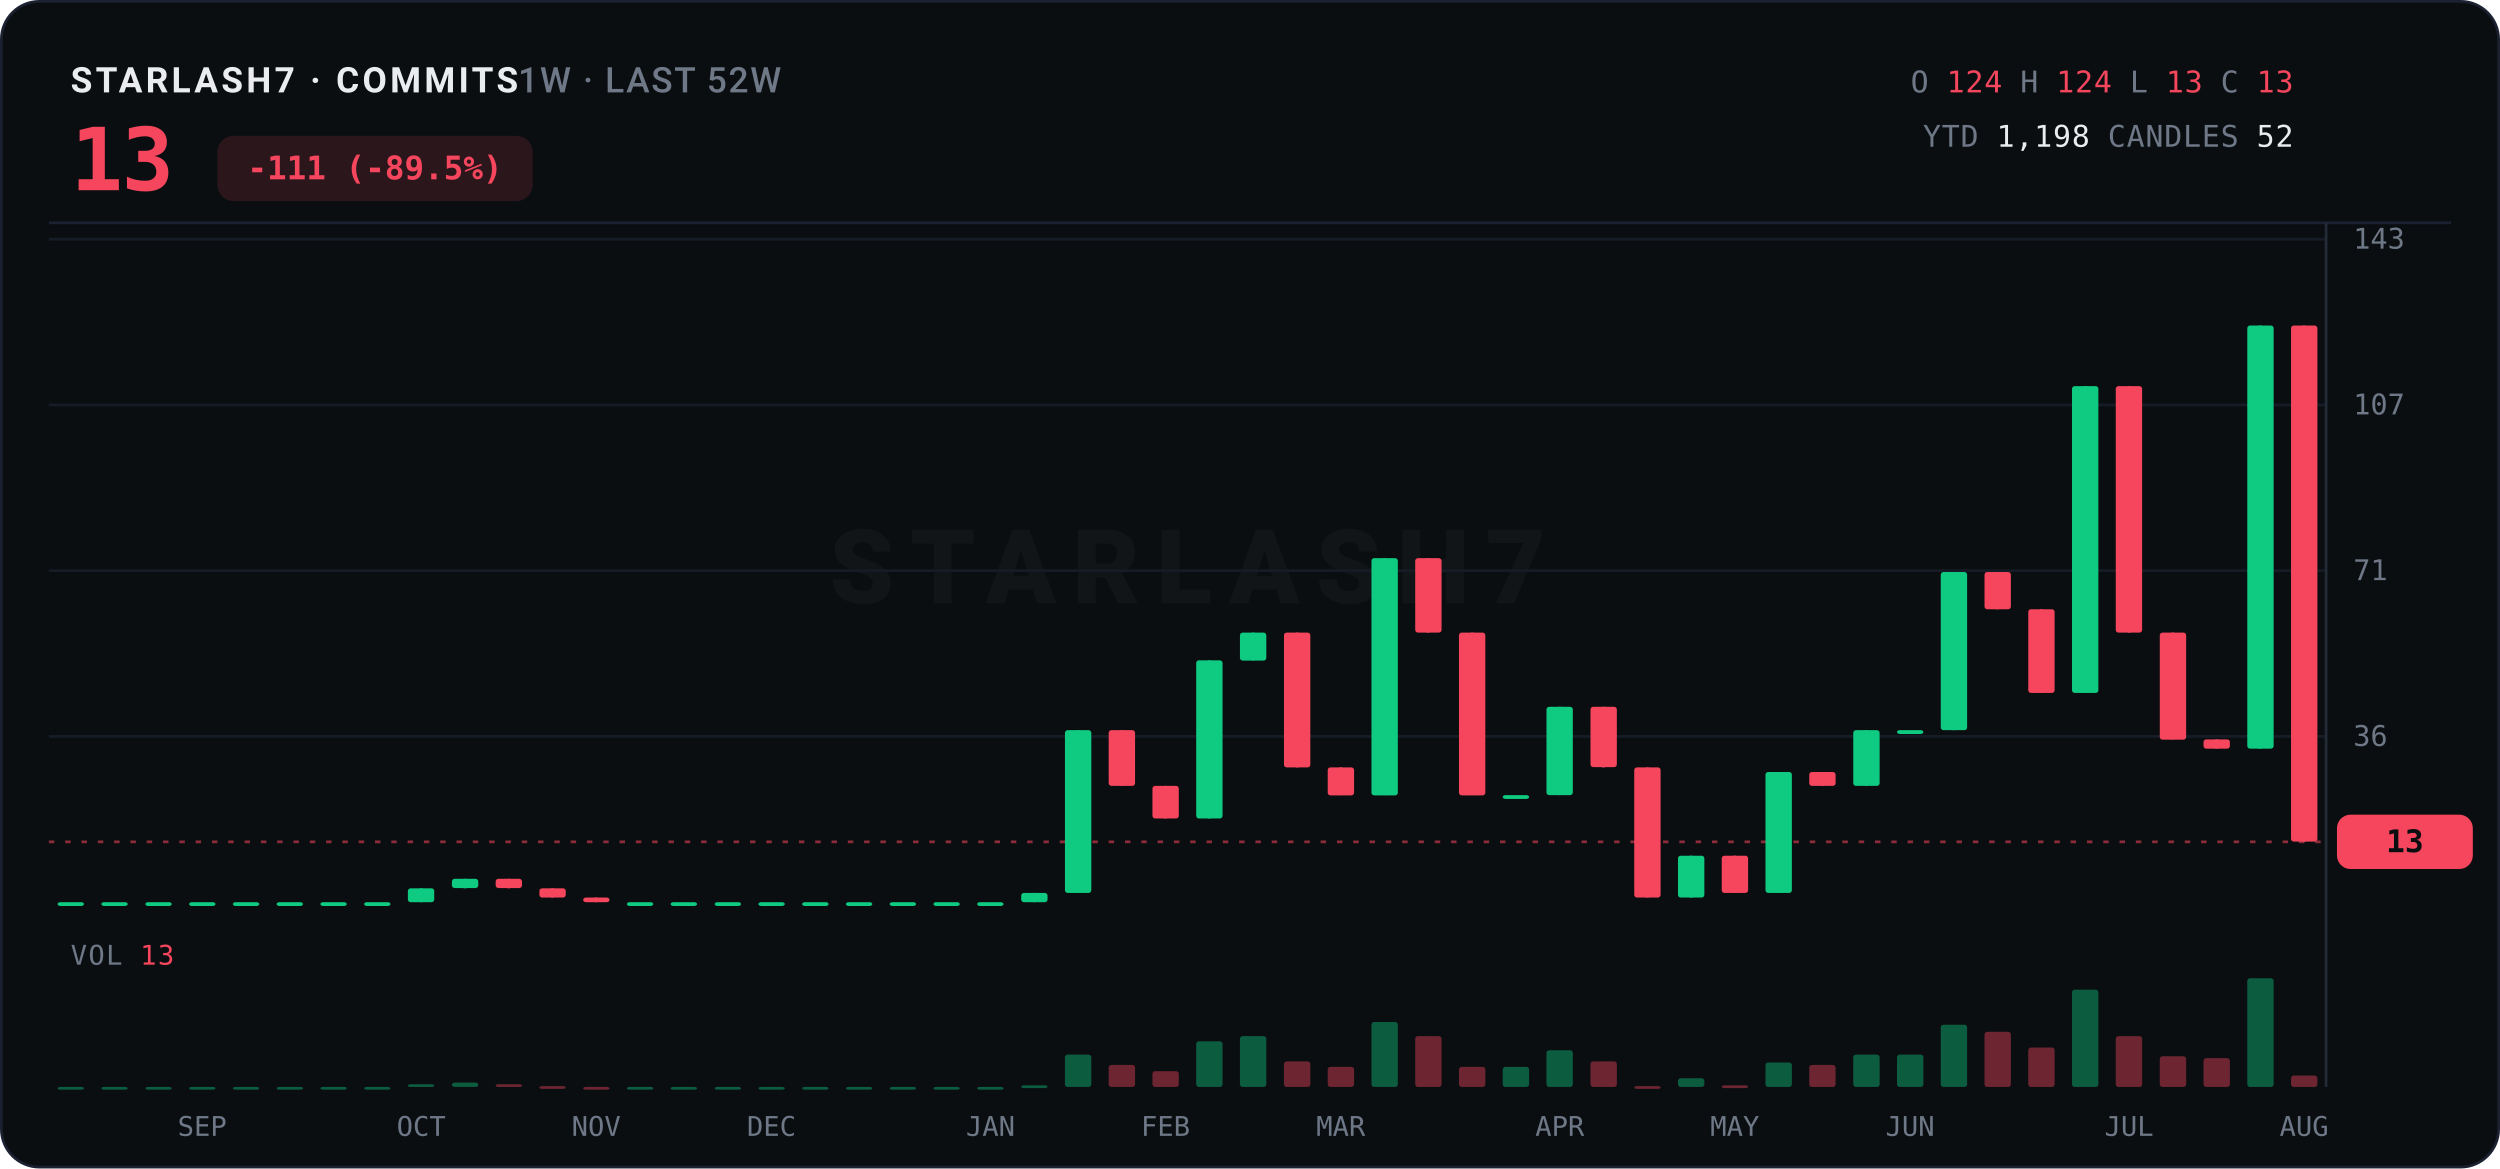
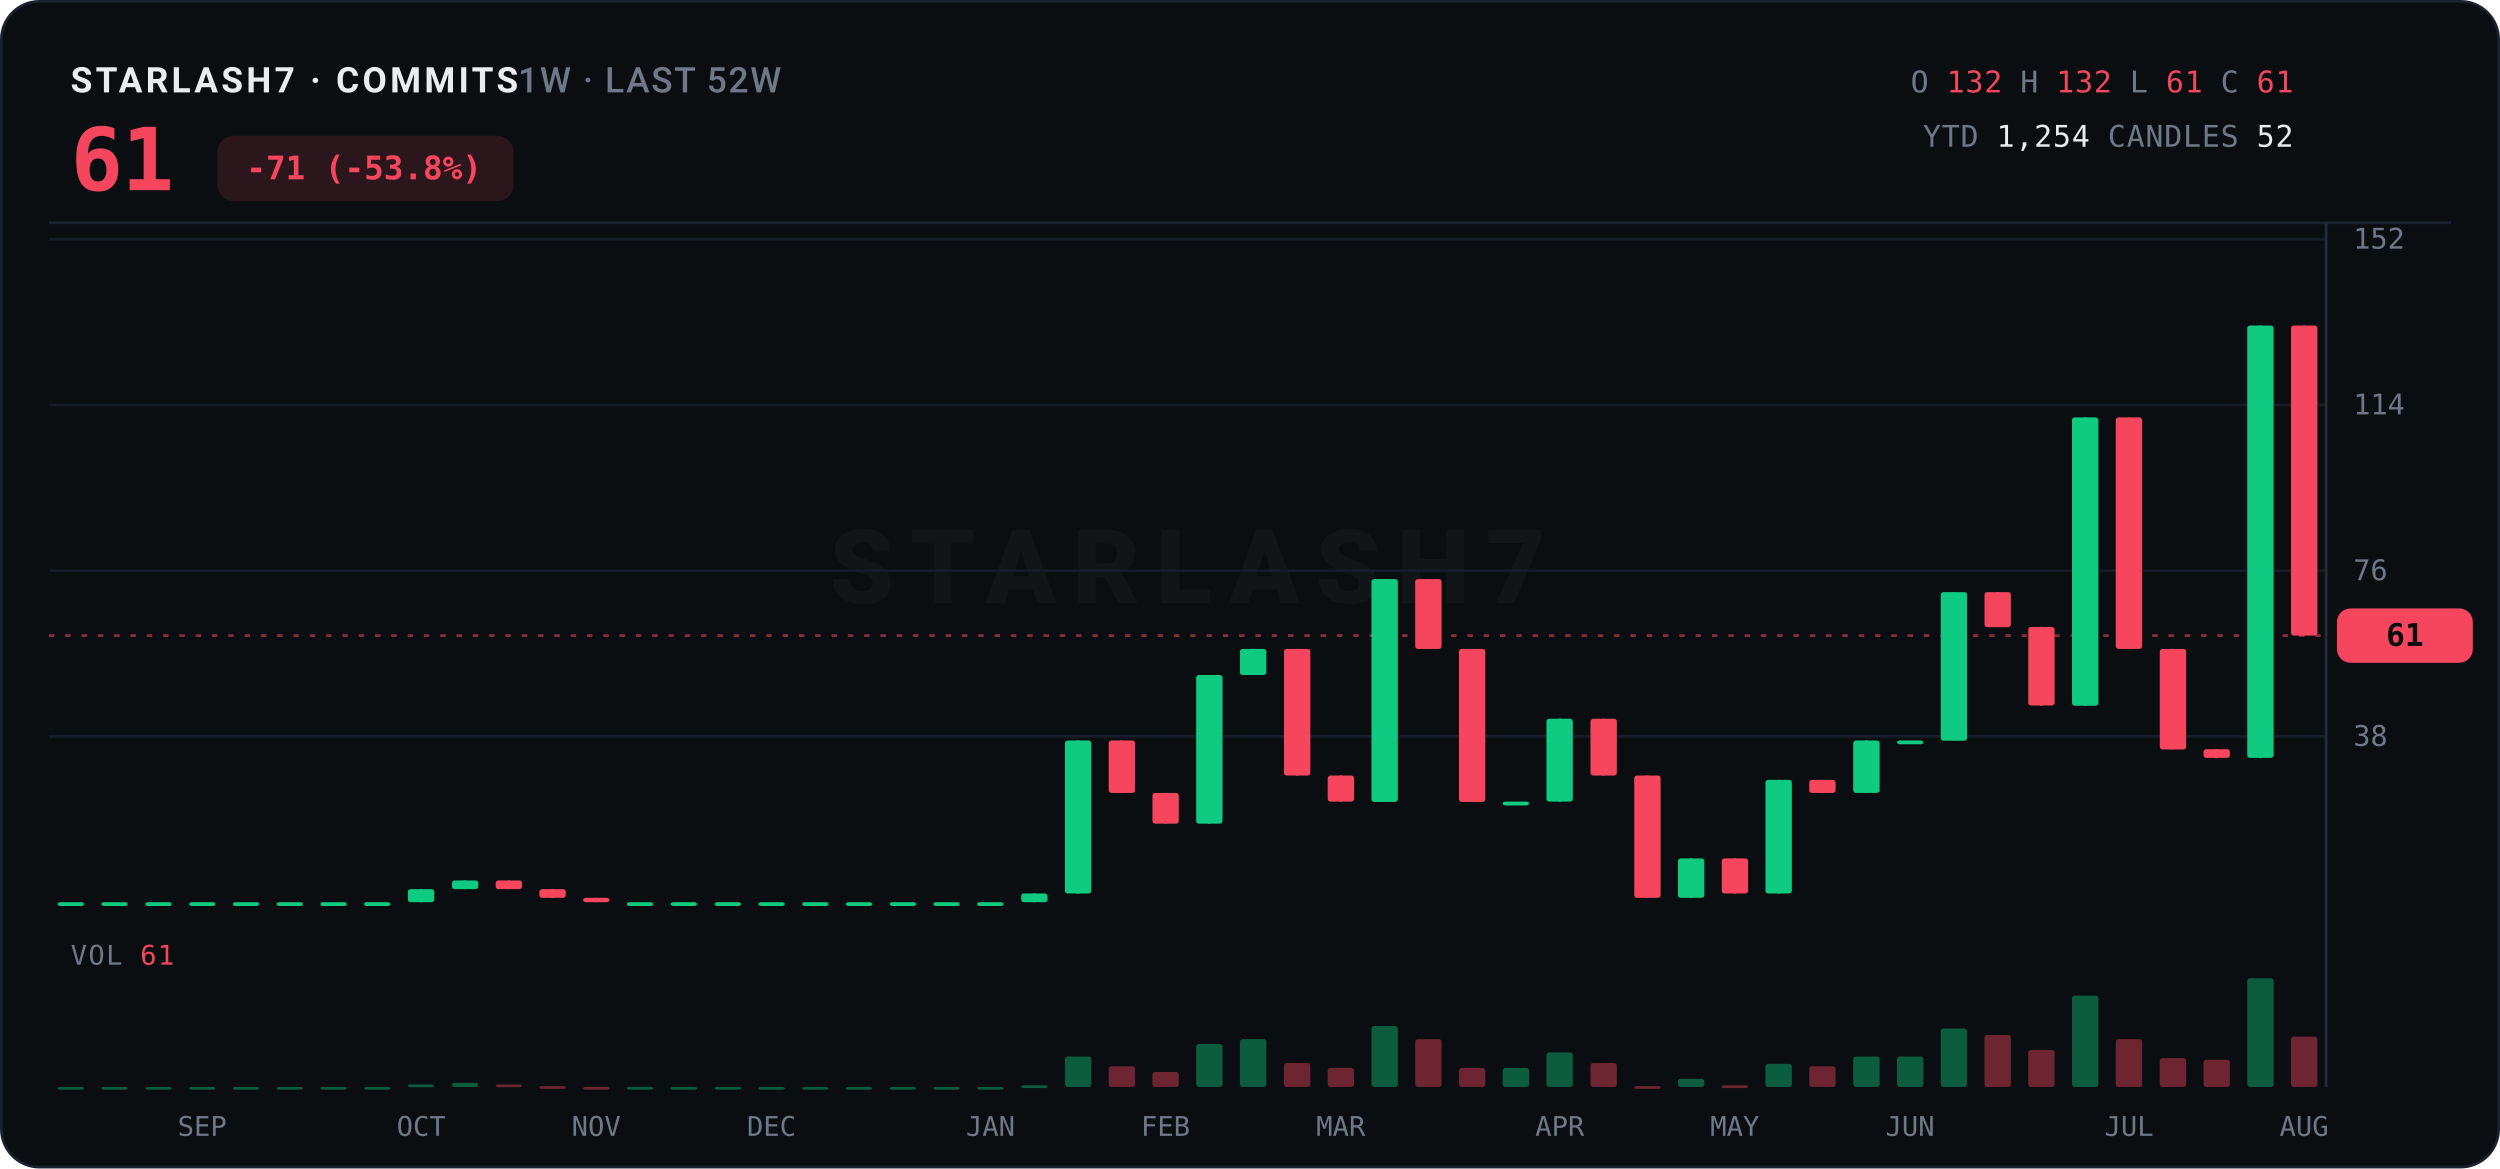
<svg xmlns="http://www.w3.org/2000/svg" width="920" height="430" viewBox="0 0 920 430">
  <rect x="0.5" y="0.5" width="919" height="429" rx="14" fill="#0B0E11" stroke="#1B2130" />
  <text x="26" y="34" font-family="ui-sans-serif,system-ui,-apple-system,'Segoe UI',Roboto,sans-serif" font-size="13" font-weight="700" letter-spacing="1.2" fill="#EAECEF">STARLASH7 · COMMITS<tspan fill="#6E7887" font-weight="500" letter-spacing="0.6">  1W · LAST 52W</tspan>
  </text>
-   <text x="26" y="70" font-family="ui-monospace,'SF Mono',SFMono-Regular,Menlo,Consolas,monospace" font-size="32" font-weight="800" fill="#F6465D" letter-spacing="-0.5">13</text>
-   <rect x="80" y="50" width="116" height="24" rx="6" fill="#F6465D" opacity="0.14" />
-   <text x="138" y="66" text-anchor="middle" font-family="ui-monospace,'SF Mono',SFMono-Regular,Menlo,Consolas,monospace" font-size="12" font-weight="700" fill="#F6465D">-111 (-89.5%)</text>
+   <text x="26" y="70" font-family="ui-monospace,'SF Mono',SFMono-Regular,Menlo,Consolas,monospace" font-size="32" font-weight="800" fill="#F6465D" letter-spacing="-0.5">61</text>
+   <rect x="80" y="50" width="109" height="24" rx="6" fill="#F6465D" opacity="0.14" />
+   <text x="134" y="66" text-anchor="middle" font-family="ui-monospace,'SF Mono',SFMono-Regular,Menlo,Consolas,monospace" font-size="12" font-weight="700" fill="#F6465D">-71 (-53.8%)</text>
  <text x="844" y="34" text-anchor="end" font-family="ui-monospace,'SF Mono',SFMono-Regular,Menlo,Consolas,monospace" font-size="11" letter-spacing="0.3">
    <tspan fill="#6E7887">O</tspan>
-     <tspan fill="#F6465D">124</tspan>
+     <tspan fill="#F6465D">132</tspan>
    <tspan fill="#6E7887">H</tspan>
-     <tspan fill="#F6465D">124</tspan>
+     <tspan fill="#F6465D">132</tspan>
    <tspan fill="#6E7887">L</tspan>
-     <tspan fill="#F6465D">13</tspan>
+     <tspan fill="#F6465D">61</tspan>
    <tspan fill="#6E7887">C</tspan>
-     <tspan fill="#F6465D">13</tspan>
+     <tspan fill="#F6465D">61</tspan>
  </text>
  <text x="844" y="54" text-anchor="end" font-family="ui-monospace,'SF Mono',SFMono-Regular,Menlo,Consolas,monospace" font-size="11" letter-spacing="0.3">
    <tspan fill="#6E7887">YTD</tspan>
-     <tspan fill="#EAECEF">1,198</tspan>
+     <tspan fill="#EAECEF">1,254</tspan>
    <tspan fill="#6E7887">CANDLES</tspan>
    <tspan fill="#EAECEF">52</tspan>
  </text>
  <line x1="18" y1="82" x2="902" y2="82" stroke="#1B2130" stroke-width="1" />
  <text x="437.0" y="222.0" text-anchor="middle" font-family="ui-sans-serif,system-ui,-apple-system,'Segoe UI',Roboto,sans-serif" font-size="38" font-weight="800" letter-spacing="6" fill="#EAECEF" opacity="0.035">STARLASH7</text>
  <line x1="18" y1="271.0" x2="856" y2="271.0" stroke="#161C26" stroke-width="1" />
-   <text x="866" y="274.5" font-family="ui-monospace,'SF Mono',SFMono-Regular,Menlo,Consolas,monospace" font-size="10.5" fill="#6E7887">36</text>
+   <text x="866" y="274.5" font-family="ui-monospace,'SF Mono',SFMono-Regular,Menlo,Consolas,monospace" font-size="10.5" fill="#6E7887">38</text>
  <line x1="18" y1="210.0" x2="856" y2="210.0" stroke="#161C26" stroke-width="1" />
-   <text x="866" y="213.5" font-family="ui-monospace,'SF Mono',SFMono-Regular,Menlo,Consolas,monospace" font-size="10.5" fill="#6E7887">71</text>
+   <text x="866" y="213.5" font-family="ui-monospace,'SF Mono',SFMono-Regular,Menlo,Consolas,monospace" font-size="10.5" fill="#6E7887">76</text>
  <line x1="18" y1="149.0" x2="856" y2="149.0" stroke="#161C26" stroke-width="1" />
-   <text x="866" y="152.5" font-family="ui-monospace,'SF Mono',SFMono-Regular,Menlo,Consolas,monospace" font-size="10.5" fill="#6E7887">107</text>
+   <text x="866" y="152.5" font-family="ui-monospace,'SF Mono',SFMono-Regular,Menlo,Consolas,monospace" font-size="10.5" fill="#6E7887">114</text>
  <line x1="18" y1="88.0" x2="856" y2="88.0" stroke="#161C26" stroke-width="1" />
-   <text x="866" y="91.5" font-family="ui-monospace,'SF Mono',SFMono-Regular,Menlo,Consolas,monospace" font-size="10.5" fill="#6E7887">143</text>
+   <text x="866" y="91.5" font-family="ui-monospace,'SF Mono',SFMono-Regular,Menlo,Consolas,monospace" font-size="10.5" fill="#6E7887">152</text>
  <line x1="856" y1="82" x2="856" y2="400" stroke="#242B38" stroke-width="1" />
-   <line x1="18" y1="309.8" x2="856" y2="309.8" stroke="#F6465D" stroke-width="1" stroke-dasharray="2 4" opacity="0.55" />
-   <rect x="860" y="299.8" width="50" height="20" rx="5" fill="#F6465D" />
-   <text x="885.0" y="313.6" text-anchor="middle" font-family="ui-monospace,'SF Mono',SFMono-Regular,Menlo,Consolas,monospace" font-size="11.5" font-weight="800" fill="#0B0E11">13</text>
+   <line x1="18" y1="233.9" x2="856" y2="233.9" stroke="#F6465D" stroke-width="1" stroke-dasharray="2 4" opacity="0.55" />
+   <rect x="860" y="223.9" width="50" height="20" rx="5" fill="#F6465D" />
+   <text x="885.0" y="237.7" text-anchor="middle" font-family="ui-monospace,'SF Mono',SFMono-Regular,Menlo,Consolas,monospace" font-size="11.5" font-weight="800" fill="#0B0E11">61</text>
  <line x1="26.1" y1="332.0" x2="26.1" y2="332.0" stroke="#0ECB81" stroke-width="1" />
  <rect x="21.2" y="332.0" width="9.7" height="1.4" rx="1" fill="#0ECB81" />
  <line x1="42.2" y1="332.0" x2="42.2" y2="332.0" stroke="#0ECB81" stroke-width="1" />
  <rect x="37.3" y="332.0" width="9.7" height="1.4" rx="1" fill="#0ECB81" />
  <line x1="58.3" y1="332.0" x2="58.3" y2="332.0" stroke="#0ECB81" stroke-width="1" />
  <rect x="53.5" y="332.0" width="9.7" height="1.4" rx="1" fill="#0ECB81" />
  <line x1="74.4" y1="332.0" x2="74.4" y2="332.0" stroke="#0ECB81" stroke-width="1" />
  <rect x="69.6" y="332.0" width="9.7" height="1.4" rx="1" fill="#0ECB81" />
  <line x1="90.5" y1="332.0" x2="90.5" y2="332.0" stroke="#0ECB81" stroke-width="1" />
  <rect x="85.7" y="332.0" width="9.7" height="1.4" rx="1" fill="#0ECB81" />
  <line x1="106.6" y1="332.0" x2="106.6" y2="332.0" stroke="#0ECB81" stroke-width="1" />
  <rect x="101.8" y="332.0" width="9.7" height="1.4" rx="1" fill="#0ECB81" />
  <line x1="122.8" y1="332.0" x2="122.8" y2="332.0" stroke="#0ECB81" stroke-width="1" />
  <rect x="117.9" y="332.0" width="9.7" height="1.4" rx="1" fill="#0ECB81" />
  <line x1="138.9" y1="332.0" x2="138.9" y2="332.0" stroke="#0ECB81" stroke-width="1" />
  <rect x="134.0" y="332.0" width="9.7" height="1.4" rx="1" fill="#0ECB81" />
-   <line x1="155.0" y1="326.9" x2="155.0" y2="332.0" stroke="#0ECB81" stroke-width="1" />
-   <rect x="150.1" y="326.9" width="9.7" height="5.1" rx="1" fill="#0ECB81" />
-   <line x1="171.1" y1="323.4" x2="171.1" y2="326.9" stroke="#0ECB81" stroke-width="1" />
-   <rect x="166.3" y="323.4" width="9.7" height="3.4" rx="1" fill="#0ECB81" />
-   <line x1="187.2" y1="323.4" x2="187.2" y2="326.9" stroke="#F6465D" stroke-width="1" />
-   <rect x="182.4" y="323.4" width="9.7" height="3.4" rx="1" fill="#F6465D" />
-   <line x1="203.3" y1="326.9" x2="203.3" y2="330.3" stroke="#F6465D" stroke-width="1" />
-   <rect x="198.5" y="326.9" width="9.7" height="3.4" rx="1" fill="#F6465D" />
-   <line x1="219.4" y1="330.3" x2="219.4" y2="332.0" stroke="#F6465D" stroke-width="1" />
-   <rect x="214.6" y="330.3" width="9.7" height="1.7" rx="1" fill="#F6465D" />
+   <line x1="155.0" y1="327.2" x2="155.0" y2="332.0" stroke="#0ECB81" stroke-width="1" />
+   <rect x="150.1" y="327.2" width="9.7" height="4.8" rx="1" fill="#0ECB81" />
+   <line x1="171.1" y1="324.0" x2="171.1" y2="327.2" stroke="#0ECB81" stroke-width="1" />
+   <rect x="166.3" y="324.0" width="9.7" height="3.2" rx="1" fill="#0ECB81" />
+   <line x1="187.2" y1="324.0" x2="187.2" y2="327.2" stroke="#F6465D" stroke-width="1" />
+   <rect x="182.4" y="324.0" width="9.7" height="3.2" rx="1" fill="#F6465D" />
+   <line x1="203.3" y1="327.2" x2="203.3" y2="330.4" stroke="#F6465D" stroke-width="1" />
+   <rect x="198.5" y="327.2" width="9.7" height="3.2" rx="1" fill="#F6465D" />
+   <line x1="219.4" y1="330.4" x2="219.4" y2="332.0" stroke="#F6465D" stroke-width="1" />
+   <rect x="214.6" y="330.4" width="9.7" height="1.6" rx="1" fill="#F6465D" />
  <line x1="235.6" y1="332.0" x2="235.6" y2="332.0" stroke="#0ECB81" stroke-width="1" />
  <rect x="230.7" y="332.0" width="9.7" height="1.4" rx="1" fill="#0ECB81" />
  <line x1="251.7" y1="332.0" x2="251.7" y2="332.0" stroke="#0ECB81" stroke-width="1" />
  <rect x="246.8" y="332.0" width="9.7" height="1.4" rx="1" fill="#0ECB81" />
  <line x1="267.8" y1="332.0" x2="267.8" y2="332.0" stroke="#0ECB81" stroke-width="1" />
  <rect x="263.0" y="332.0" width="9.7" height="1.4" rx="1" fill="#0ECB81" />
  <line x1="283.9" y1="332.0" x2="283.9" y2="332.0" stroke="#0ECB81" stroke-width="1" />
  <rect x="279.1" y="332.0" width="9.7" height="1.4" rx="1" fill="#0ECB81" />
  <line x1="300.0" y1="332.0" x2="300.0" y2="332.0" stroke="#0ECB81" stroke-width="1" />
  <rect x="295.2" y="332.0" width="9.7" height="1.4" rx="1" fill="#0ECB81" />
  <line x1="316.1" y1="332.0" x2="316.1" y2="332.0" stroke="#0ECB81" stroke-width="1" />
  <rect x="311.3" y="332.0" width="9.7" height="1.4" rx="1" fill="#0ECB81" />
  <line x1="332.3" y1="332.0" x2="332.3" y2="332.0" stroke="#0ECB81" stroke-width="1" />
  <rect x="327.4" y="332.0" width="9.7" height="1.4" rx="1" fill="#0ECB81" />
  <line x1="348.4" y1="332.0" x2="348.4" y2="332.0" stroke="#0ECB81" stroke-width="1" />
  <rect x="343.5" y="332.0" width="9.7" height="1.4" rx="1" fill="#0ECB81" />
  <line x1="364.5" y1="332.0" x2="364.5" y2="332.0" stroke="#0ECB81" stroke-width="1" />
  <rect x="359.6" y="332.0" width="9.7" height="1.4" rx="1" fill="#0ECB81" />
-   <line x1="380.6" y1="328.6" x2="380.6" y2="332.0" stroke="#0ECB81" stroke-width="1" />
-   <rect x="375.8" y="328.6" width="9.7" height="3.4" rx="1" fill="#0ECB81" />
-   <line x1="396.7" y1="268.7" x2="396.7" y2="328.6" stroke="#0ECB81" stroke-width="1" />
-   <rect x="391.9" y="268.7" width="9.7" height="59.9" rx="1" fill="#0ECB81" />
-   <line x1="412.8" y1="268.7" x2="412.8" y2="289.2" stroke="#F6465D" stroke-width="1" />
-   <rect x="408.0" y="268.7" width="9.7" height="20.5" rx="1" fill="#F6465D" />
-   <line x1="428.9" y1="289.2" x2="428.9" y2="301.2" stroke="#F6465D" stroke-width="1" />
-   <rect x="424.1" y="289.2" width="9.7" height="12.0" rx="1" fill="#F6465D" />
-   <line x1="445.1" y1="243.0" x2="445.1" y2="301.2" stroke="#0ECB81" stroke-width="1" />
-   <rect x="440.2" y="243.0" width="9.7" height="58.2" rx="1" fill="#0ECB81" />
-   <line x1="461.2" y1="232.8" x2="461.2" y2="243.0" stroke="#0ECB81" stroke-width="1" />
-   <rect x="456.3" y="232.8" width="9.7" height="10.3" rx="1" fill="#0ECB81" />
-   <line x1="477.3" y1="232.8" x2="477.3" y2="282.4" stroke="#F6465D" stroke-width="1" />
-   <rect x="472.5" y="232.8" width="9.7" height="49.6" rx="1" fill="#F6465D" />
-   <line x1="493.4" y1="282.4" x2="493.4" y2="292.6" stroke="#F6465D" stroke-width="1" />
-   <rect x="488.6" y="282.4" width="9.7" height="10.3" rx="1" fill="#F6465D" />
-   <line x1="509.5" y1="205.4" x2="509.5" y2="292.6" stroke="#0ECB81" stroke-width="1" />
-   <rect x="504.7" y="205.4" width="9.7" height="87.3" rx="1" fill="#0ECB81" />
-   <line x1="525.6" y1="205.4" x2="525.6" y2="232.8" stroke="#F6465D" stroke-width="1" />
-   <rect x="520.8" y="205.4" width="9.7" height="27.4" rx="1" fill="#F6465D" />
-   <line x1="541.8" y1="232.8" x2="541.8" y2="292.6" stroke="#F6465D" stroke-width="1" />
-   <rect x="536.9" y="232.8" width="9.7" height="59.9" rx="1" fill="#F6465D" />
-   <line x1="557.9" y1="292.6" x2="557.9" y2="292.6" stroke="#0ECB81" stroke-width="1" />
-   <rect x="553.0" y="292.6" width="9.7" height="1.4" rx="1" fill="#0ECB81" />
-   <line x1="574.0" y1="260.1" x2="574.0" y2="292.6" stroke="#0ECB81" stroke-width="1" />
-   <rect x="569.1" y="260.1" width="9.7" height="32.5" rx="1" fill="#0ECB81" />
-   <line x1="590.1" y1="260.1" x2="590.1" y2="282.4" stroke="#F6465D" stroke-width="1" />
-   <rect x="585.3" y="260.1" width="9.7" height="22.2" rx="1" fill="#F6465D" />
-   <line x1="606.2" y1="282.4" x2="606.2" y2="330.3" stroke="#F6465D" stroke-width="1" />
-   <rect x="601.4" y="282.4" width="9.7" height="47.9" rx="1" fill="#F6465D" />
-   <line x1="622.3" y1="314.9" x2="622.3" y2="330.3" stroke="#0ECB81" stroke-width="1" />
-   <rect x="617.5" y="314.9" width="9.7" height="15.4" rx="1" fill="#0ECB81" />
-   <line x1="638.4" y1="314.9" x2="638.4" y2="328.6" stroke="#F6465D" stroke-width="1" />
-   <rect x="633.6" y="314.9" width="9.7" height="13.7" rx="1" fill="#F6465D" />
-   <line x1="654.6" y1="284.1" x2="654.6" y2="328.6" stroke="#0ECB81" stroke-width="1" />
-   <rect x="649.7" y="284.1" width="9.7" height="44.5" rx="1" fill="#0ECB81" />
-   <line x1="670.7" y1="284.1" x2="670.7" y2="289.2" stroke="#F6465D" stroke-width="1" />
-   <rect x="665.8" y="284.1" width="9.7" height="5.1" rx="1" fill="#F6465D" />
-   <line x1="686.8" y1="268.7" x2="686.8" y2="289.2" stroke="#0ECB81" stroke-width="1" />
-   <rect x="682.0" y="268.7" width="9.7" height="20.5" rx="1" fill="#0ECB81" />
-   <line x1="702.9" y1="268.7" x2="702.9" y2="268.7" stroke="#0ECB81" stroke-width="1" />
-   <rect x="698.1" y="268.7" width="9.7" height="1.4" rx="1" fill="#0ECB81" />
-   <line x1="719.0" y1="210.5" x2="719.0" y2="268.7" stroke="#0ECB81" stroke-width="1" />
-   <rect x="714.2" y="210.5" width="9.7" height="58.2" rx="1" fill="#0ECB81" />
-   <line x1="735.1" y1="210.5" x2="735.1" y2="224.2" stroke="#F6465D" stroke-width="1" />
-   <rect x="730.3" y="210.5" width="9.7" height="13.7" rx="1" fill="#F6465D" />
-   <line x1="751.2" y1="224.2" x2="751.2" y2="255.0" stroke="#F6465D" stroke-width="1" />
-   <rect x="746.4" y="224.2" width="9.7" height="30.8" rx="1" fill="#F6465D" />
-   <line x1="767.4" y1="142.1" x2="767.4" y2="255.0" stroke="#0ECB81" stroke-width="1" />
-   <rect x="762.5" y="142.1" width="9.7" height="112.9" rx="1" fill="#0ECB81" />
-   <line x1="783.5" y1="142.1" x2="783.5" y2="232.8" stroke="#F6465D" stroke-width="1" />
-   <rect x="778.6" y="142.1" width="9.7" height="90.7" rx="1" fill="#F6465D" />
-   <line x1="799.6" y1="232.8" x2="799.6" y2="272.1" stroke="#F6465D" stroke-width="1" />
-   <rect x="794.8" y="232.8" width="9.7" height="39.4" rx="1" fill="#F6465D" />
-   <line x1="815.7" y1="272.1" x2="815.7" y2="275.5" stroke="#F6465D" stroke-width="1" />
-   <rect x="810.9" y="272.1" width="9.7" height="3.4" rx="1" fill="#F6465D" />
-   <line x1="831.8" y1="119.8" x2="831.8" y2="275.5" stroke="#0ECB81" stroke-width="1" />
-   <rect x="827.0" y="119.8" width="9.7" height="155.7" rx="1" fill="#0ECB81" />
-   <line x1="847.9" y1="119.8" x2="847.9" y2="309.8" stroke="#F6465D" stroke-width="1" />
-   <rect x="843.1" y="119.8" width="9.7" height="189.9" rx="1" fill="#F6465D" />
-   <text x="26" y="355" font-family="ui-monospace,'SF Mono',SFMono-Regular,Menlo,Consolas,monospace" font-size="10" letter-spacing="0.5" fill="#6E7887">VOL <tspan fill="#F6465D">13</tspan>
+   <line x1="380.6" y1="328.8" x2="380.6" y2="332.0" stroke="#0ECB81" stroke-width="1" />
+   <rect x="375.8" y="328.8" width="9.7" height="3.2" rx="1" fill="#0ECB81" />
+   <line x1="396.7" y1="272.5" x2="396.7" y2="328.8" stroke="#0ECB81" stroke-width="1" />
+   <rect x="391.9" y="272.5" width="9.7" height="56.3" rx="1" fill="#0ECB81" />
+   <line x1="412.8" y1="272.5" x2="412.8" y2="291.8" stroke="#F6465D" stroke-width="1" />
+   <rect x="408.0" y="272.5" width="9.7" height="19.3" rx="1" fill="#F6465D" />
+   <line x1="428.9" y1="291.8" x2="428.9" y2="303.1" stroke="#F6465D" stroke-width="1" />
+   <rect x="424.1" y="291.8" width="9.7" height="11.3" rx="1" fill="#F6465D" />
+   <line x1="445.1" y1="248.4" x2="445.1" y2="303.1" stroke="#0ECB81" stroke-width="1" />
+   <rect x="440.2" y="248.4" width="9.7" height="54.7" rx="1" fill="#0ECB81" />
+   <line x1="461.2" y1="238.8" x2="461.2" y2="248.4" stroke="#0ECB81" stroke-width="1" />
+   <rect x="456.3" y="238.8" width="9.7" height="9.6" rx="1" fill="#0ECB81" />
+   <line x1="477.3" y1="238.8" x2="477.3" y2="285.4" stroke="#F6465D" stroke-width="1" />
+   <rect x="472.5" y="238.8" width="9.7" height="46.6" rx="1" fill="#F6465D" />
+   <line x1="493.4" y1="285.4" x2="493.4" y2="295.0" stroke="#F6465D" stroke-width="1" />
+   <rect x="488.6" y="285.4" width="9.7" height="9.6" rx="1" fill="#F6465D" />
+   <line x1="509.5" y1="213.1" x2="509.5" y2="295.0" stroke="#0ECB81" stroke-width="1" />
+   <rect x="504.7" y="213.1" width="9.7" height="82.0" rx="1" fill="#0ECB81" />
+   <line x1="525.6" y1="213.1" x2="525.6" y2="238.8" stroke="#F6465D" stroke-width="1" />
+   <rect x="520.8" y="213.1" width="9.7" height="25.7" rx="1" fill="#F6465D" />
+   <line x1="541.8" y1="238.8" x2="541.8" y2="295.0" stroke="#F6465D" stroke-width="1" />
+   <rect x="536.9" y="238.8" width="9.7" height="56.3" rx="1" fill="#F6465D" />
+   <line x1="557.9" y1="295.0" x2="557.9" y2="295.0" stroke="#0ECB81" stroke-width="1" />
+   <rect x="553.0" y="295.0" width="9.7" height="1.4" rx="1" fill="#0ECB81" />
+   <line x1="574.0" y1="264.5" x2="574.0" y2="295.0" stroke="#0ECB81" stroke-width="1" />
+   <rect x="569.1" y="264.5" width="9.7" height="30.5" rx="1" fill="#0ECB81" />
+   <line x1="590.1" y1="264.5" x2="590.1" y2="285.4" stroke="#F6465D" stroke-width="1" />
+   <rect x="585.3" y="264.5" width="9.7" height="20.9" rx="1" fill="#F6465D" />
+   <line x1="606.2" y1="285.4" x2="606.2" y2="330.4" stroke="#F6465D" stroke-width="1" />
+   <rect x="601.4" y="285.4" width="9.7" height="45.0" rx="1" fill="#F6465D" />
+   <line x1="622.3" y1="315.9" x2="622.3" y2="330.4" stroke="#0ECB81" stroke-width="1" />
+   <rect x="617.5" y="315.9" width="9.7" height="14.5" rx="1" fill="#0ECB81" />
+   <line x1="638.4" y1="315.9" x2="638.4" y2="328.8" stroke="#F6465D" stroke-width="1" />
+   <rect x="633.6" y="315.9" width="9.7" height="12.9" rx="1" fill="#F6465D" />
+   <line x1="654.6" y1="287.0" x2="654.6" y2="328.8" stroke="#0ECB81" stroke-width="1" />
+   <rect x="649.7" y="287.0" width="9.7" height="41.8" rx="1" fill="#0ECB81" />
+   <line x1="670.7" y1="287.0" x2="670.7" y2="291.8" stroke="#F6465D" stroke-width="1" />
+   <rect x="665.8" y="287.0" width="9.7" height="4.8" rx="1" fill="#F6465D" />
+   <line x1="686.8" y1="272.5" x2="686.8" y2="291.8" stroke="#0ECB81" stroke-width="1" />
+   <rect x="682.0" y="272.5" width="9.7" height="19.3" rx="1" fill="#0ECB81" />
+   <line x1="702.9" y1="272.5" x2="702.9" y2="272.5" stroke="#0ECB81" stroke-width="1" />
+   <rect x="698.1" y="272.5" width="9.7" height="1.4" rx="1" fill="#0ECB81" />
+   <line x1="719.0" y1="217.9" x2="719.0" y2="272.5" stroke="#0ECB81" stroke-width="1" />
+   <rect x="714.2" y="217.9" width="9.7" height="54.7" rx="1" fill="#0ECB81" />
+   <line x1="735.1" y1="217.9" x2="735.1" y2="230.7" stroke="#F6465D" stroke-width="1" />
+   <rect x="730.3" y="217.9" width="9.7" height="12.9" rx="1" fill="#F6465D" />
+   <line x1="751.2" y1="230.7" x2="751.2" y2="259.7" stroke="#F6465D" stroke-width="1" />
+   <rect x="746.4" y="230.7" width="9.7" height="28.9" rx="1" fill="#F6465D" />
+   <line x1="767.4" y1="153.6" x2="767.4" y2="259.7" stroke="#0ECB81" stroke-width="1" />
+   <rect x="762.5" y="153.6" width="9.7" height="106.1" rx="1" fill="#0ECB81" />
+   <line x1="783.5" y1="153.6" x2="783.5" y2="238.8" stroke="#F6465D" stroke-width="1" />
+   <rect x="778.6" y="153.6" width="9.7" height="85.2" rx="1" fill="#F6465D" />
+   <line x1="799.6" y1="238.8" x2="799.6" y2="275.7" stroke="#F6465D" stroke-width="1" />
+   <rect x="794.8" y="238.8" width="9.7" height="37.0" rx="1" fill="#F6465D" />
+   <line x1="815.7" y1="275.7" x2="815.7" y2="279.0" stroke="#F6465D" stroke-width="1" />
+   <rect x="810.9" y="275.7" width="9.7" height="3.2" rx="1" fill="#F6465D" />
+   <line x1="831.8" y1="119.8" x2="831.8" y2="279.0" stroke="#0ECB81" stroke-width="1" />
+   <rect x="827.0" y="119.8" width="9.7" height="159.1" rx="1" fill="#0ECB81" />
+   <line x1="847.9" y1="119.8" x2="847.9" y2="233.9" stroke="#F6465D" stroke-width="1" />
+   <rect x="843.1" y="119.8" width="9.7" height="114.1" rx="1" fill="#F6465D" />
+   <text x="26" y="355" font-family="ui-monospace,'SF Mono',SFMono-Regular,Menlo,Consolas,monospace" font-size="10" letter-spacing="0.5" fill="#6E7887">VOL <tspan fill="#F6465D">61</tspan>
  </text>
  <rect x="21.2" y="400.0" width="9.7" height="1.0" rx="1" fill="#0ECB81" opacity="0.42" />
  <rect x="37.3" y="400.0" width="9.7" height="1.0" rx="1" fill="#0ECB81" opacity="0.42" />
  <rect x="53.5" y="400.0" width="9.7" height="1.0" rx="1" fill="#0ECB81" opacity="0.42" />
  <rect x="69.6" y="400.0" width="9.7" height="1.0" rx="1" fill="#0ECB81" opacity="0.42" />
  <rect x="85.7" y="400.0" width="9.7" height="1.0" rx="1" fill="#0ECB81" opacity="0.42" />
  <rect x="101.8" y="400.0" width="9.7" height="1.0" rx="1" fill="#0ECB81" opacity="0.42" />
  <rect x="117.9" y="400.0" width="9.7" height="1.0" rx="1" fill="#0ECB81" opacity="0.42" />
  <rect x="134.0" y="400.0" width="9.7" height="1.0" rx="1" fill="#0ECB81" opacity="0.42" />
-   <rect x="150.1" y="399.0" width="9.7" height="1.0" rx="1" fill="#0ECB81" opacity="0.42" />
-   <rect x="166.3" y="398.4" width="9.7" height="1.6" rx="1" fill="#0ECB81" opacity="0.42" />
-   <rect x="182.4" y="399.0" width="9.7" height="1.0" rx="1" fill="#F6465D" opacity="0.42" />
+   <rect x="150.1" y="399.1" width="9.7" height="1.0" rx="1" fill="#0ECB81" opacity="0.42" />
+   <rect x="166.3" y="398.5" width="9.7" height="1.5" rx="1" fill="#0ECB81" opacity="0.42" />
+   <rect x="182.4" y="399.1" width="9.7" height="1.0" rx="1" fill="#F6465D" opacity="0.42" />
  <rect x="198.5" y="399.7" width="9.7" height="1.0" rx="1" fill="#F6465D" opacity="0.42" />
  <rect x="214.6" y="400.0" width="9.7" height="1.0" rx="1" fill="#F6465D" opacity="0.42" />
  <rect x="230.7" y="400.0" width="9.7" height="1.0" rx="1" fill="#0ECB81" opacity="0.42" />
  <rect x="246.8" y="400.0" width="9.7" height="1.0" rx="1" fill="#0ECB81" opacity="0.42" />
  <rect x="263.0" y="400.0" width="9.7" height="1.0" rx="1" fill="#0ECB81" opacity="0.42" />
  <rect x="279.1" y="400.0" width="9.7" height="1.0" rx="1" fill="#0ECB81" opacity="0.42" />
  <rect x="295.2" y="400.0" width="9.7" height="1.0" rx="1" fill="#0ECB81" opacity="0.42" />
  <rect x="311.3" y="400.0" width="9.7" height="1.0" rx="1" fill="#0ECB81" opacity="0.42" />
  <rect x="327.4" y="400.0" width="9.7" height="1.0" rx="1" fill="#0ECB81" opacity="0.42" />
  <rect x="343.5" y="400.0" width="9.7" height="1.0" rx="1" fill="#0ECB81" opacity="0.42" />
  <rect x="359.6" y="400.0" width="9.7" height="1.0" rx="1" fill="#0ECB81" opacity="0.42" />
  <rect x="375.8" y="399.4" width="9.7" height="1.0" rx="1" fill="#0ECB81" opacity="0.42" />
-   <rect x="391.9" y="388.1" width="9.7" height="11.9" rx="1" fill="#0ECB81" opacity="0.42" />
-   <rect x="408.0" y="391.9" width="9.7" height="8.1" rx="1" fill="#F6465D" opacity="0.42" />
-   <rect x="424.1" y="394.2" width="9.7" height="5.8" rx="1" fill="#F6465D" opacity="0.42" />
-   <rect x="440.2" y="383.2" width="9.7" height="16.8" rx="1" fill="#0ECB81" opacity="0.42" />
-   <rect x="456.3" y="381.3" width="9.7" height="18.7" rx="1" fill="#0ECB81" opacity="0.42" />
-   <rect x="472.5" y="390.6" width="9.7" height="9.4" rx="1" fill="#F6465D" opacity="0.42" />
-   <rect x="488.6" y="392.6" width="9.7" height="7.4" rx="1" fill="#F6465D" opacity="0.42" />
-   <rect x="504.7" y="376.1" width="9.7" height="23.9" rx="1" fill="#0ECB81" opacity="0.42" />
-   <rect x="520.8" y="381.3" width="9.7" height="18.7" rx="1" fill="#F6465D" opacity="0.42" />
-   <rect x="536.9" y="392.6" width="9.7" height="7.4" rx="1" fill="#F6465D" opacity="0.42" />
-   <rect x="553.0" y="392.6" width="9.7" height="7.4" rx="1" fill="#0ECB81" opacity="0.42" />
-   <rect x="569.1" y="386.5" width="9.7" height="13.5" rx="1" fill="#0ECB81" opacity="0.42" />
-   <rect x="585.3" y="390.6" width="9.7" height="9.4" rx="1" fill="#F6465D" opacity="0.42" />
+   <rect x="391.9" y="388.8" width="9.7" height="11.2" rx="1" fill="#0ECB81" opacity="0.42" />
+   <rect x="408.0" y="392.4" width="9.7" height="7.6" rx="1" fill="#F6465D" opacity="0.42" />
+   <rect x="424.1" y="394.5" width="9.7" height="5.5" rx="1" fill="#F6465D" opacity="0.42" />
+   <rect x="440.2" y="384.2" width="9.7" height="15.8" rx="1" fill="#0ECB81" opacity="0.42" />
+   <rect x="456.3" y="382.4" width="9.7" height="17.6" rx="1" fill="#0ECB81" opacity="0.42" />
+   <rect x="472.5" y="391.2" width="9.7" height="8.8" rx="1" fill="#F6465D" opacity="0.42" />
+   <rect x="488.6" y="393.0" width="9.7" height="7.0" rx="1" fill="#F6465D" opacity="0.42" />
+   <rect x="504.7" y="377.6" width="9.7" height="22.4" rx="1" fill="#0ECB81" opacity="0.42" />
+   <rect x="520.8" y="382.4" width="9.7" height="17.6" rx="1" fill="#F6465D" opacity="0.42" />
+   <rect x="536.9" y="393.0" width="9.7" height="7.0" rx="1" fill="#F6465D" opacity="0.42" />
+   <rect x="553.0" y="393.0" width="9.7" height="7.0" rx="1" fill="#0ECB81" opacity="0.42" />
+   <rect x="569.1" y="387.3" width="9.7" height="12.7" rx="1" fill="#0ECB81" opacity="0.42" />
+   <rect x="585.3" y="391.2" width="9.7" height="8.8" rx="1" fill="#F6465D" opacity="0.42" />
  <rect x="601.4" y="399.7" width="9.7" height="1.0" rx="1" fill="#F6465D" opacity="0.42" />
-   <rect x="617.5" y="396.8" width="9.7" height="3.2" rx="1" fill="#0ECB81" opacity="0.42" />
+   <rect x="617.5" y="397.0" width="9.7" height="3.0" rx="1" fill="#0ECB81" opacity="0.42" />
  <rect x="633.6" y="399.4" width="9.7" height="1.0" rx="1" fill="#F6465D" opacity="0.42" />
-   <rect x="649.7" y="391.0" width="9.7" height="9.0" rx="1" fill="#0ECB81" opacity="0.42" />
-   <rect x="665.8" y="391.9" width="9.7" height="8.1" rx="1" fill="#F6465D" opacity="0.42" />
-   <rect x="682.0" y="388.1" width="9.7" height="11.9" rx="1" fill="#0ECB81" opacity="0.42" />
-   <rect x="698.1" y="388.1" width="9.7" height="11.9" rx="1" fill="#0ECB81" opacity="0.42" />
-   <rect x="714.2" y="377.1" width="9.7" height="22.9" rx="1" fill="#0ECB81" opacity="0.42" />
-   <rect x="730.3" y="379.7" width="9.7" height="20.3" rx="1" fill="#F6465D" opacity="0.42" />
-   <rect x="746.4" y="385.5" width="9.7" height="14.5" rx="1" fill="#F6465D" opacity="0.42" />
-   <rect x="762.5" y="364.2" width="9.7" height="35.8" rx="1" fill="#0ECB81" opacity="0.42" />
-   <rect x="778.6" y="381.3" width="9.7" height="18.7" rx="1" fill="#F6465D" opacity="0.42" />
-   <rect x="794.8" y="388.7" width="9.7" height="11.3" rx="1" fill="#F6465D" opacity="0.42" />
-   <rect x="810.9" y="389.4" width="9.7" height="10.6" rx="1" fill="#F6465D" opacity="0.42" />
+   <rect x="649.7" y="391.5" width="9.7" height="8.5" rx="1" fill="#0ECB81" opacity="0.42" />
+   <rect x="665.8" y="392.4" width="9.7" height="7.6" rx="1" fill="#F6465D" opacity="0.42" />
+   <rect x="682.0" y="388.8" width="9.7" height="11.2" rx="1" fill="#0ECB81" opacity="0.42" />
+   <rect x="698.1" y="388.8" width="9.7" height="11.2" rx="1" fill="#0ECB81" opacity="0.42" />
+   <rect x="714.2" y="378.5" width="9.7" height="21.5" rx="1" fill="#0ECB81" opacity="0.42" />
+   <rect x="730.3" y="380.9" width="9.7" height="19.1" rx="1" fill="#F6465D" opacity="0.42" />
+   <rect x="746.4" y="386.4" width="9.7" height="13.6" rx="1" fill="#F6465D" opacity="0.42" />
+   <rect x="762.5" y="366.4" width="9.7" height="33.6" rx="1" fill="#0ECB81" opacity="0.42" />
+   <rect x="778.6" y="382.4" width="9.7" height="17.6" rx="1" fill="#F6465D" opacity="0.42" />
+   <rect x="794.8" y="389.4" width="9.7" height="10.6" rx="1" fill="#F6465D" opacity="0.42" />
+   <rect x="810.9" y="390.0" width="9.7" height="10.0" rx="1" fill="#F6465D" opacity="0.42" />
  <rect x="827.0" y="360.0" width="9.7" height="40.0" rx="1" fill="#0ECB81" opacity="0.42" />
-   <rect x="843.1" y="395.8" width="9.7" height="4.2" rx="1" fill="#F6465D" opacity="0.42" />
+   <rect x="843.1" y="381.5" width="9.7" height="18.5" rx="1" fill="#F6465D" opacity="0.42" />
  <text x="74.4" y="418" text-anchor="middle" font-family="ui-monospace,'SF Mono',SFMono-Regular,Menlo,Consolas,monospace" font-size="10" fill="#6E7887">SEP</text>
  <text x="155.0" y="418" text-anchor="middle" font-family="ui-monospace,'SF Mono',SFMono-Regular,Menlo,Consolas,monospace" font-size="10" fill="#6E7887">OCT</text>
  <text x="219.4" y="418" text-anchor="middle" font-family="ui-monospace,'SF Mono',SFMono-Regular,Menlo,Consolas,monospace" font-size="10" fill="#6E7887">NOV</text>
  <text x="283.9" y="418" text-anchor="middle" font-family="ui-monospace,'SF Mono',SFMono-Regular,Menlo,Consolas,monospace" font-size="10" fill="#6E7887">DEC</text>
  <text x="364.5" y="418" text-anchor="middle" font-family="ui-monospace,'SF Mono',SFMono-Regular,Menlo,Consolas,monospace" font-size="10" fill="#6E7887">JAN</text>
  <text x="428.9" y="418" text-anchor="middle" font-family="ui-monospace,'SF Mono',SFMono-Regular,Menlo,Consolas,monospace" font-size="10" fill="#6E7887">FEB</text>
  <text x="493.4" y="418" text-anchor="middle" font-family="ui-monospace,'SF Mono',SFMono-Regular,Menlo,Consolas,monospace" font-size="10" fill="#6E7887">MAR</text>
  <text x="574.0" y="418" text-anchor="middle" font-family="ui-monospace,'SF Mono',SFMono-Regular,Menlo,Consolas,monospace" font-size="10" fill="#6E7887">APR</text>
  <text x="638.4" y="418" text-anchor="middle" font-family="ui-monospace,'SF Mono',SFMono-Regular,Menlo,Consolas,monospace" font-size="10" fill="#6E7887">MAY</text>
  <text x="702.9" y="418" text-anchor="middle" font-family="ui-monospace,'SF Mono',SFMono-Regular,Menlo,Consolas,monospace" font-size="10" fill="#6E7887">JUN</text>
  <text x="783.5" y="418" text-anchor="middle" font-family="ui-monospace,'SF Mono',SFMono-Regular,Menlo,Consolas,monospace" font-size="10" fill="#6E7887">JUL</text>
  <text x="847.9" y="418" text-anchor="middle" font-family="ui-monospace,'SF Mono',SFMono-Regular,Menlo,Consolas,monospace" font-size="10" fill="#6E7887">AUG</text>
</svg>
